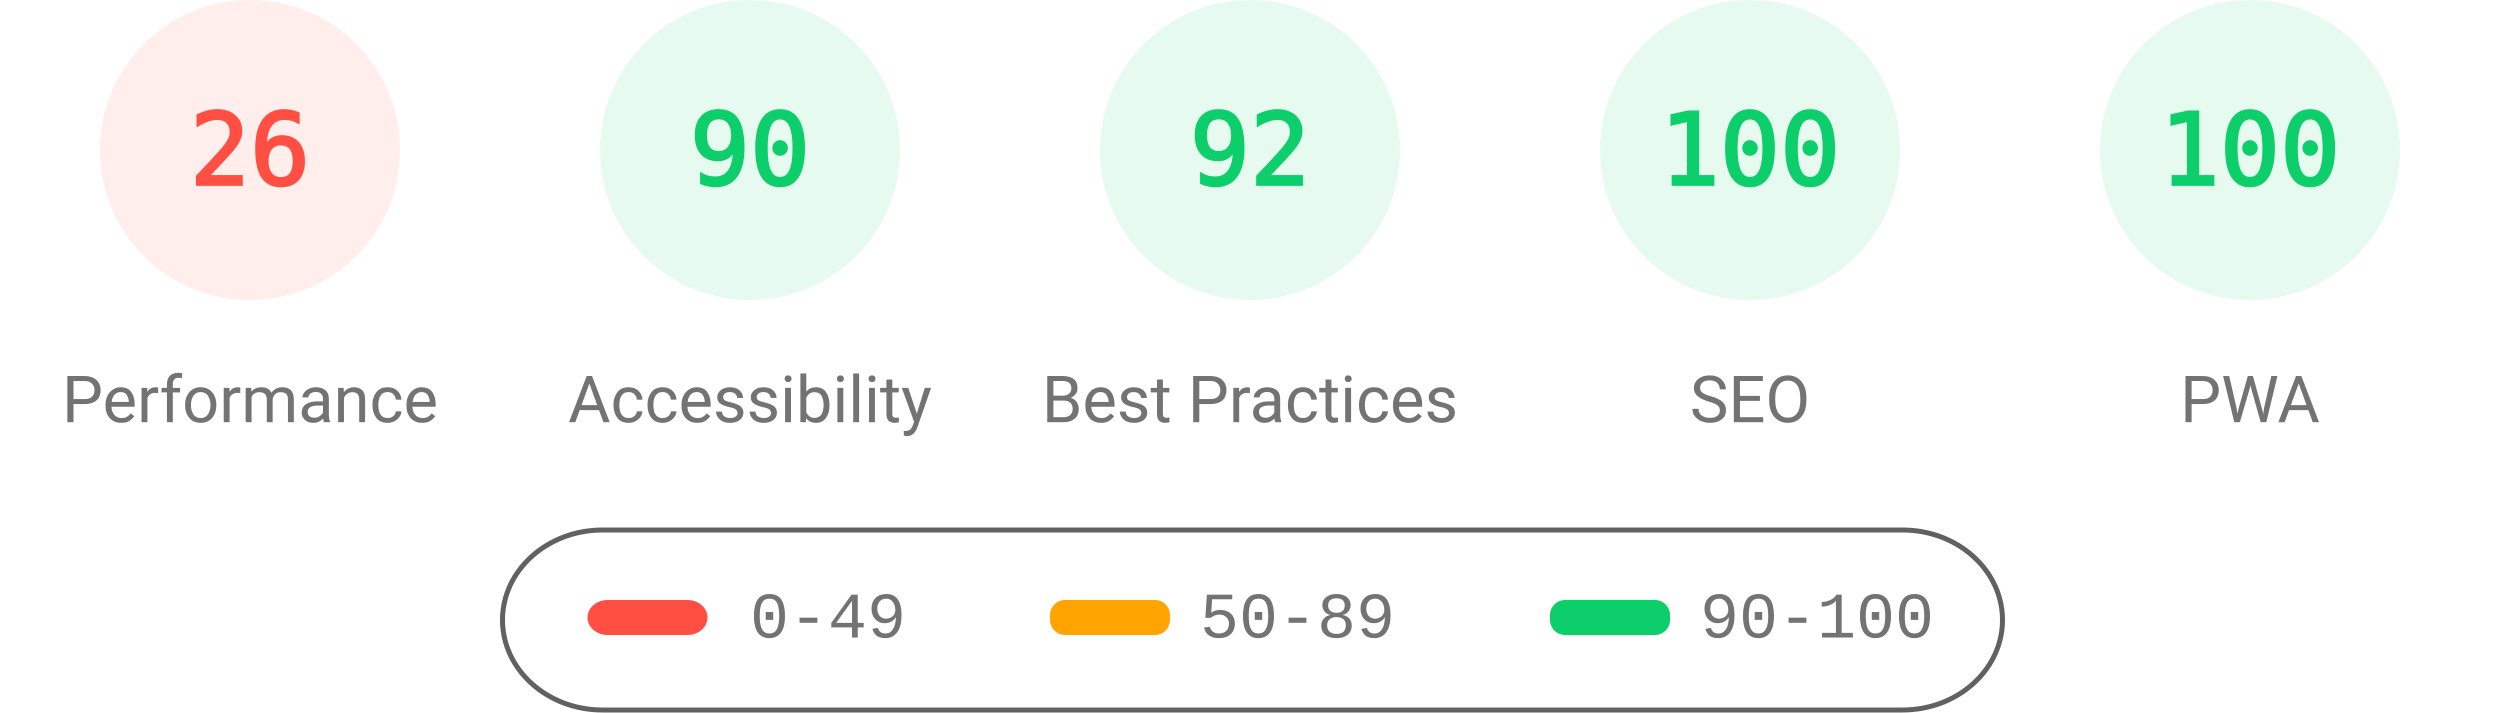
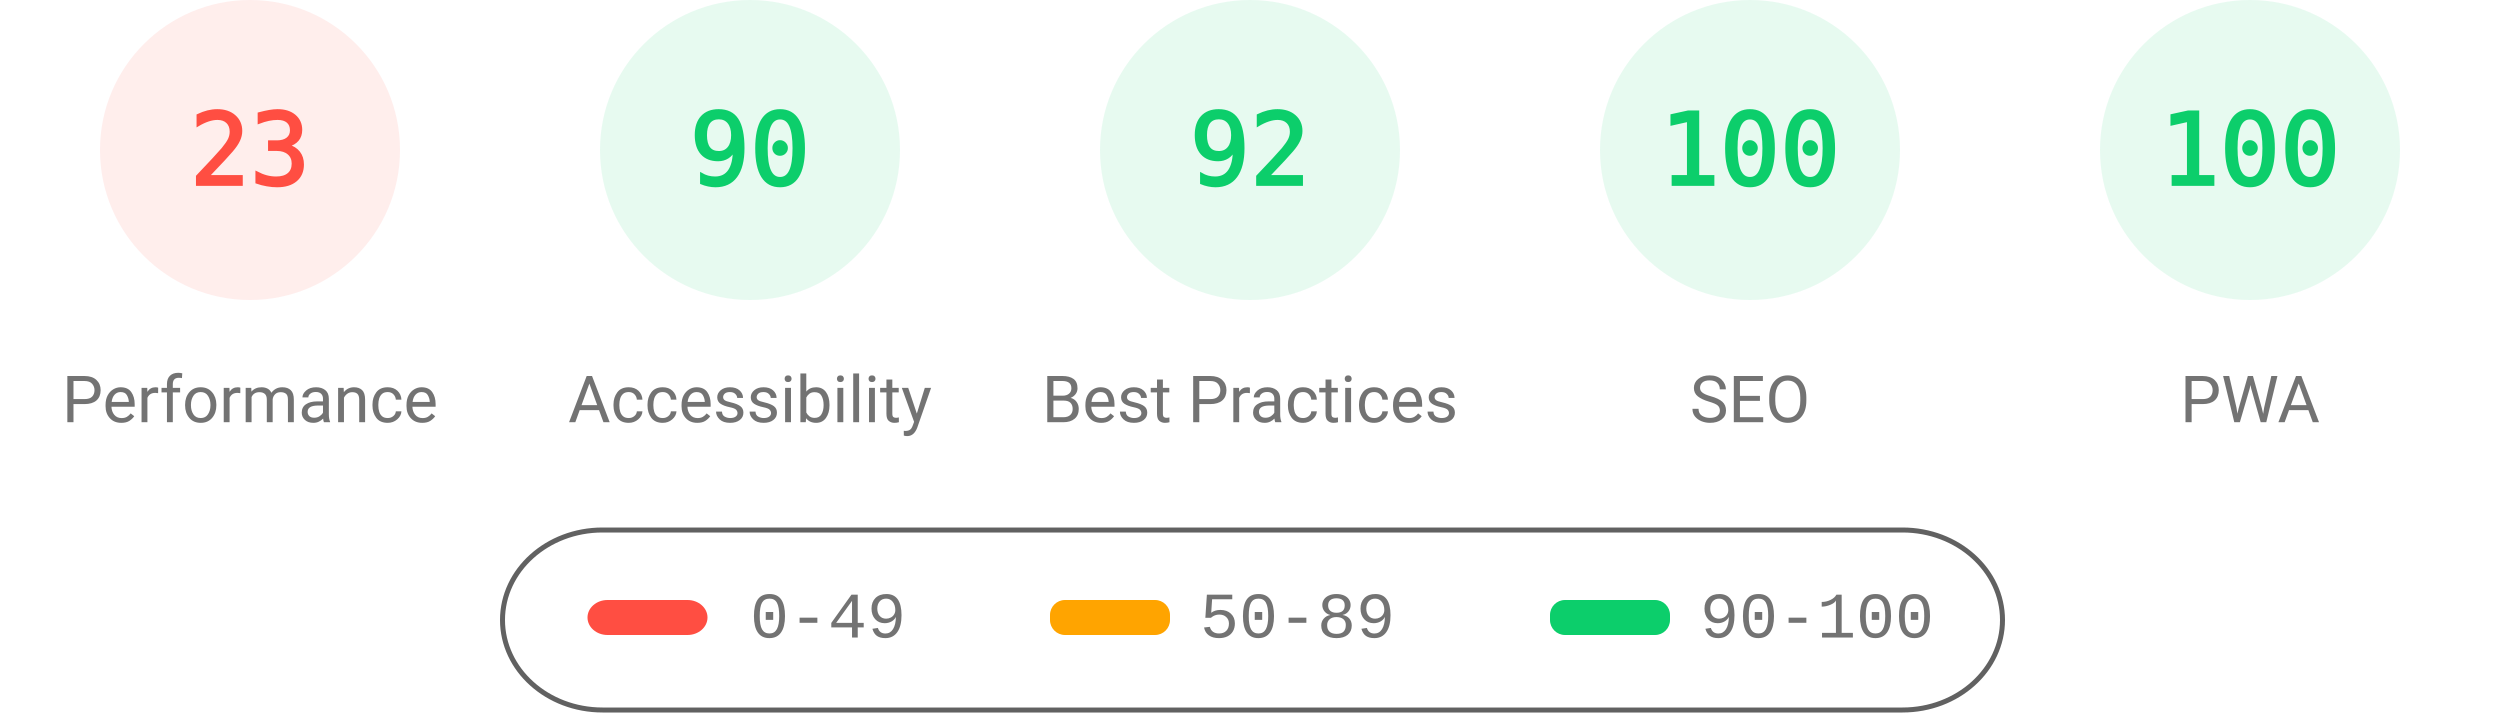
<svg xmlns="http://www.w3.org/2000/svg" fill="none" width="1000" height="285">
  <style>.gauge-base{opacity:.1}.gauge-arc{fill:none;animation-delay:250ms;stroke-linecap:round;transform:rotate(-90deg);transform-origin:100px 60px;animation:load-gauge 1s ease forwards}.guage-text{font-size:40px;font-family:monospace;text-align:center}.guage-red{color:#ff4e42;fill:#ff4e42;stroke:#ff4e42}.guage-orange{color:#ffa400;fill:#ffa400;stroke:#ffa400}.guage-green{color:#0cce6b;fill:#0cce6b;stroke:#0cce6b}.guage-undefined{color:#5c5c5c;fill:#5c5c5c;stroke:#5c5c5c}.guage-title{color:#737373;fill:#737373;stroke:none;font-size:26px;line-height:26px;font-family:Roboto,Halvetica,Arial,sans-serif}@keyframes load-gauge{from{stroke-dasharray:0 352.858}}</style>
  <svg class="guage-div guage-perf guage-red" viewBox="0 0 200 200" width="200" height="200">
    <circle class="gauge-base" r="56" cx="100" cy="60" stroke-width="8" />
-     <circle class="gauge-arc guage-arc-1" r="56" cx="100" cy="60" stroke-width="8" style="stroke-dasharray:91.483,351.858" />
-     <text class="guage-text" x="100" y="60" alignment-baseline="central" dominant-baseline="central" text-anchor="middle">26</text>
+     <circle class="gauge-arc guage-arc-1" r="56" cx="100" cy="60" stroke-width="8" style="stroke-dasharray:80.927,351.858" />
+     <text class="guage-text" x="100" y="60" alignment-baseline="central" dominant-baseline="central" text-anchor="middle">23</text>
    <text class="guage-title" x="100" y="160" alignment-baseline="central" dominant-baseline="central" text-anchor="middle">Performance</text>
  </svg>
  <svg class="guage-div guage-acc guage-green" viewBox="0 0 200 200" width="200" height="200" x="200">
    <circle class="gauge-base" r="56" cx="100" cy="60" stroke-width="8" />
    <circle class="gauge-arc guage-arc-2" r="56" cx="100" cy="60" stroke-width="8" style="stroke-dasharray:316.672,351.858" />
    <text class="guage-text" x="100" y="60" alignment-baseline="central" dominant-baseline="central" text-anchor="middle">90</text>
    <text class="guage-title" x="100" y="160" alignment-baseline="central" dominant-baseline="central" text-anchor="middle">Accessibility</text>
  </svg>
  <svg class="guage-div guage-best guage-green" viewBox="0 0 200 200" width="200" height="200" x="400">
    <circle class="gauge-base" r="56" cx="100" cy="60" stroke-width="8" />
    <circle class="gauge-arc guage-arc-3" r="56" cx="100" cy="60" stroke-width="8" style="stroke-dasharray:323.709,351.858" />
    <text class="guage-text" x="100" y="60" alignment-baseline="central" dominant-baseline="central" text-anchor="middle">92</text>
    <text class="guage-title" x="100" y="160" alignment-baseline="central" dominant-baseline="central" text-anchor="middle">Best Practices</text>
  </svg>
  <svg class="guage-div guage-seo guage-green" viewBox="0 0 200 200" width="200" height="200" x="600">
    <circle class="gauge-base" r="56" cx="100" cy="60" stroke-width="8" />
    <circle class="gauge-arc guage-arc-4" r="56" cx="100" cy="60" stroke-width="8" style="stroke-dasharray:351.858,351.858" />
    <text class="guage-text" x="100" y="60" alignment-baseline="central" dominant-baseline="central" text-anchor="middle">100</text>
    <text class="guage-title" x="100" y="160" alignment-baseline="central" dominant-baseline="central" text-anchor="middle">SEO</text>
  </svg>
  <svg class="guage-div guage-pwa guage-green" viewBox="0 0 200 200" width="200" height="200" x="800">
    <circle class="gauge-base" r="56" cx="100" cy="60" stroke-width="8" />
    <circle class="gauge-arc guage-arc-4" r="56" cx="100" cy="60" stroke-width="8" style="stroke-dasharray:351.858,351.858" />
    <text class="guage-text" x="100" y="60" alignment-baseline="central" dominant-baseline="central" text-anchor="middle">100</text>
    <text class="guage-title" x="100" y="160" alignment-baseline="central" dominant-baseline="central" text-anchor="middle">PWA</text>
  </svg>
  <svg width="604" height="76" x="200" y="210">
    <path fill="none" id="canvas_background" d="M-1-1h604v80H-1z" />
    <rect fill-opacity="0" stroke="#616161" stroke-width="2" rx="40" id="svg_2" height="72" width="600" y="2" x="1" fill="#000" />
    <rect stroke="#000" rx="8" id="svg_3" height="14" width="48" y="30" x="35" stroke-opacity="null" stroke-width="0" fill="#ff4e42" />
    <rect stroke="#000" rx="6" id="svg_4" height="14" width="48" y="30" x="220" stroke-opacity="null" stroke-width="0" fill="#ffa400" />
    <rect stroke="#000" rx="6" id="svg_5" height="14" width="48" y="30" x="420" stroke-opacity="null" stroke-width="0" fill="#0cce6b" />
    <text xml:space="preserve" text-anchor="start" font-family="'Courier New', Courier, monospace" font-size="26" id="svg_6" y="45" x="100" stroke-opacity="null" stroke-width="0" stroke="#000" fill="#737373">0-49</text>
    <text xml:space="preserve" text-anchor="start" font-family="'Courier New', Courier, monospace" font-size="26" id="svg_7" y="45" x="280" stroke-opacity="null" stroke-width="0" stroke="#000" fill="#737373">50-89</text>
    <text xml:space="preserve" text-anchor="start" font-family="'Courier New', Courier, monospace" font-size="26" id="svg_8" y="45" x="480" stroke-opacity="null" stroke-width="0" stroke="#000" fill="#737373">90-100</text>
  </svg>
</svg>
